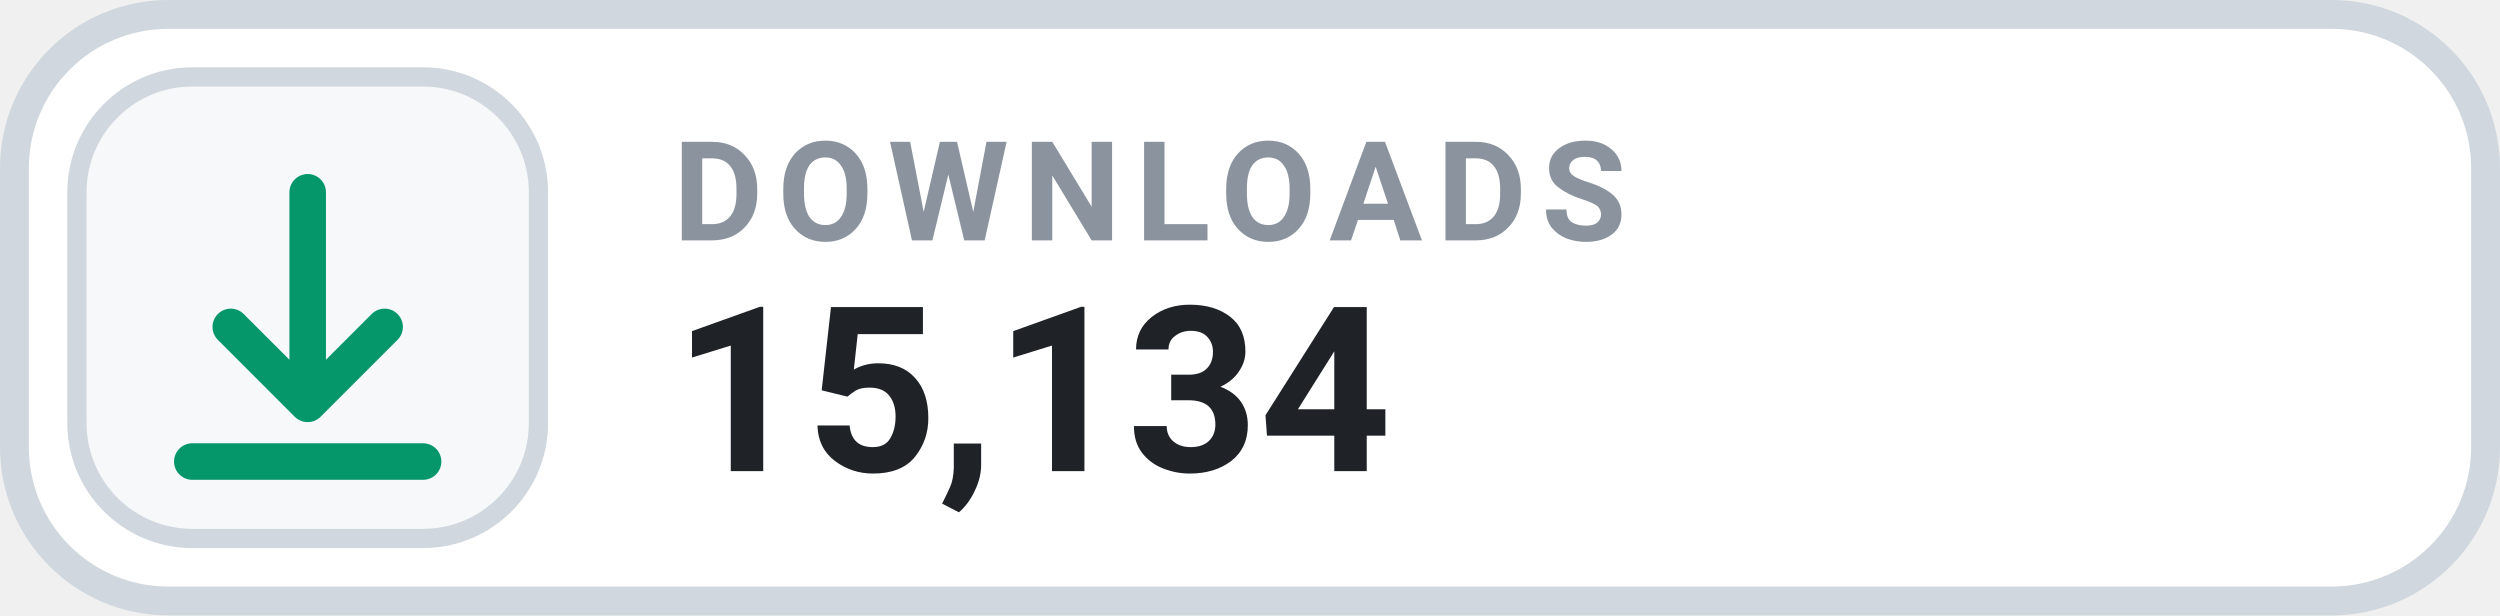
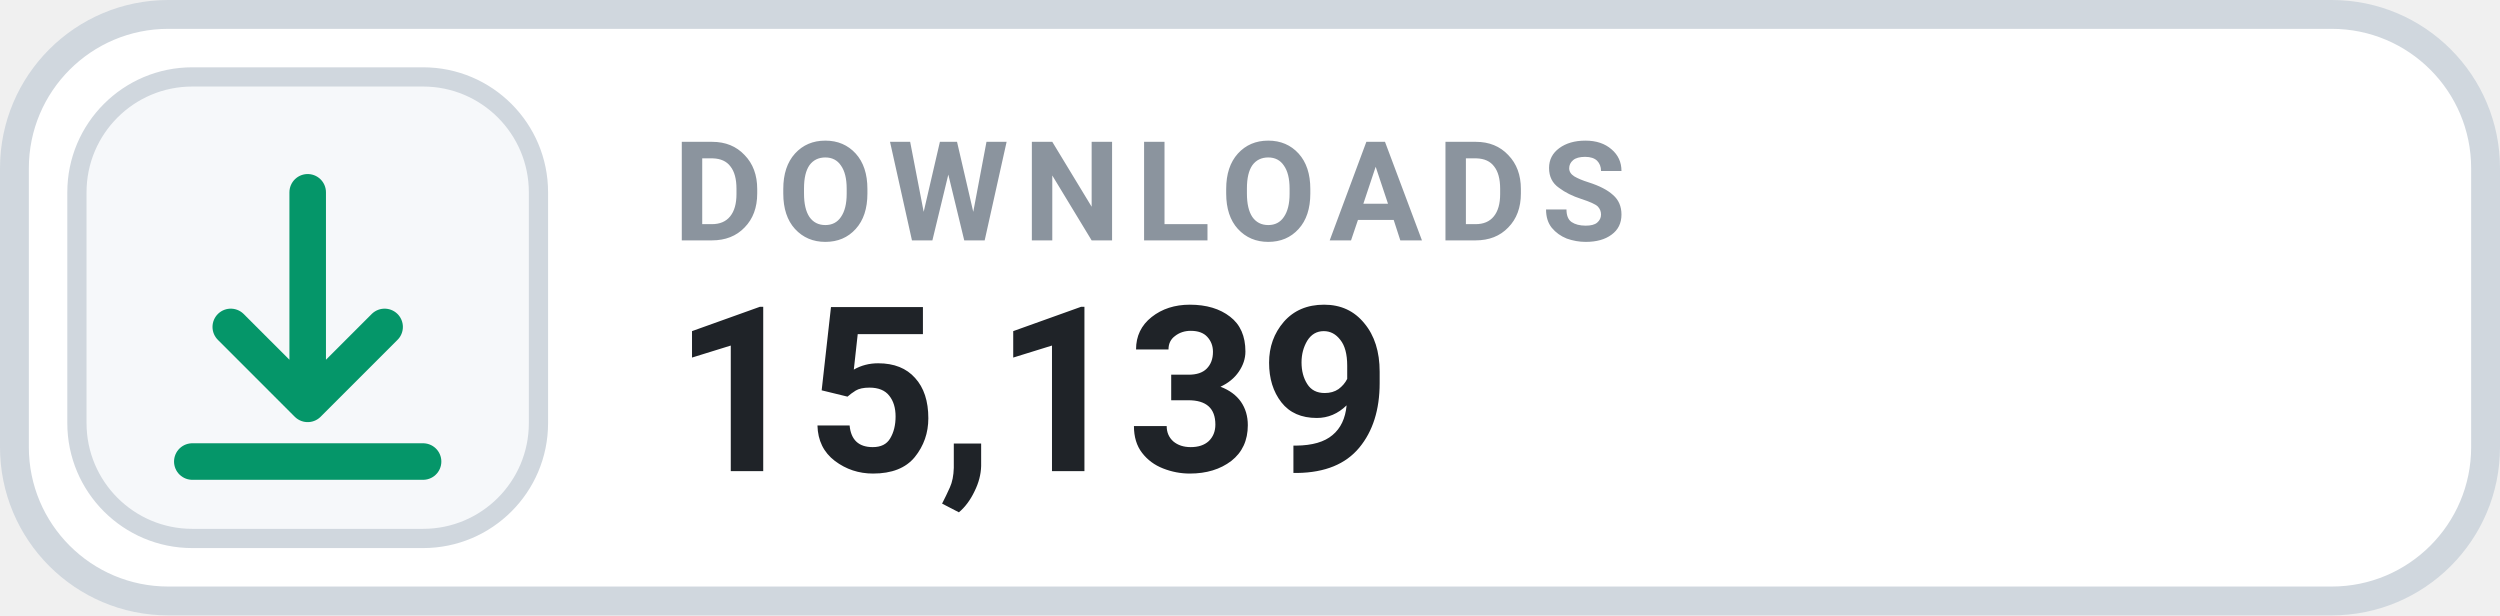
- <svg xmlns="http://www.w3.org/2000/svg" width="130" height="32" viewBox="0 0 130 32" role="img" aria-label="DOWNLOADS 15,134">
+ <svg xmlns="http://www.w3.org/2000/svg" width="130" height="32" viewBox="0 0 130 32" role="img" aria-label="DOWNLOADS 15,139">
  <rect x=".75" y=".75" width="128.5" height="30.5" rx="8" fill="#FFFFFF" stroke="#D0D7DE" stroke-width="1.5" />
  <rect x="4" y="4" width="24" height="24" rx="6" fill="#F6F8FA" stroke="#D0D7DE" stroke-width="1" />
  <g transform="translate(16 16)" style="color:#059669;">
    <path d="M0 -6 v11 m0 0 l4 -4 m-4 4 l-4 -4 M-6 8 h12" fill="none" stroke="currentColor" stroke-width="1.9" stroke-linecap="round" stroke-linejoin="round" />
  </g>
  <text x="35" y="12.5" fill="#8B949E" font-family="-apple-system,BlinkMacSystemFont,'Segoe UI',Roboto,Helvetica,Arial,sans-serif" font-size="7.2" font-weight="700" letter-spacing=".75">DOWNLOADS</text>
-   <text x="35" y="24.5" fill="#1F2328" font-family="-apple-system,BlinkMacSystemFont,'Segoe UI',Roboto,Helvetica,Arial,sans-serif" font-size="12" font-weight="700">15,134</text>
+   <text x="35" y="24.5" fill="#1F2328" font-family="-apple-system,BlinkMacSystemFont,'Segoe UI',Roboto,Helvetica,Arial,sans-serif" font-size="12" font-weight="700">15,139</text>
</svg>
